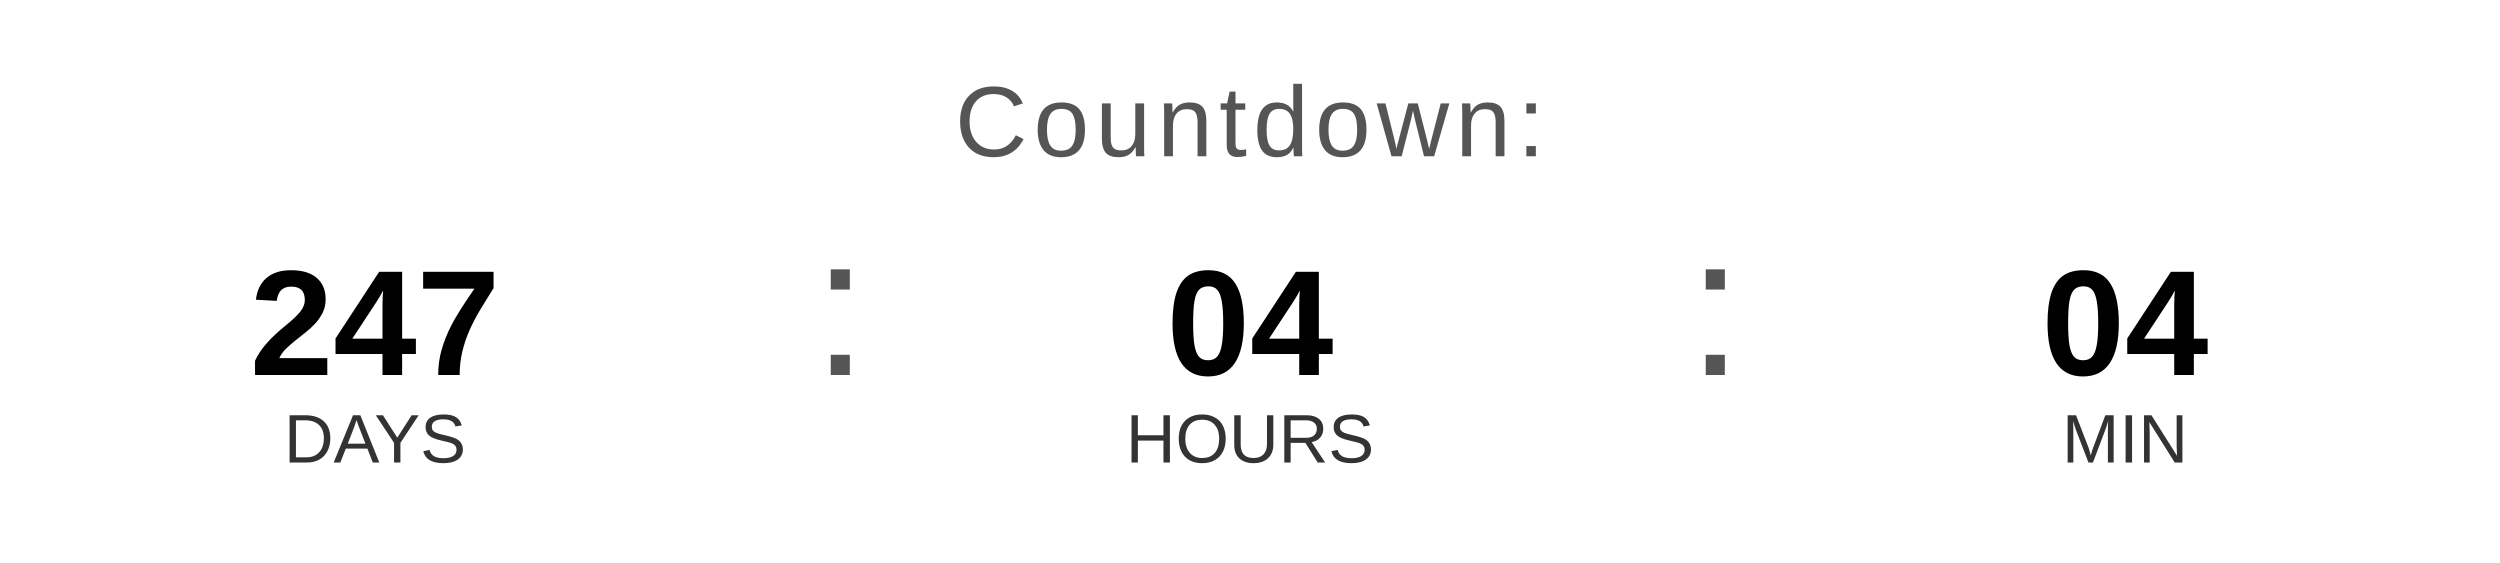
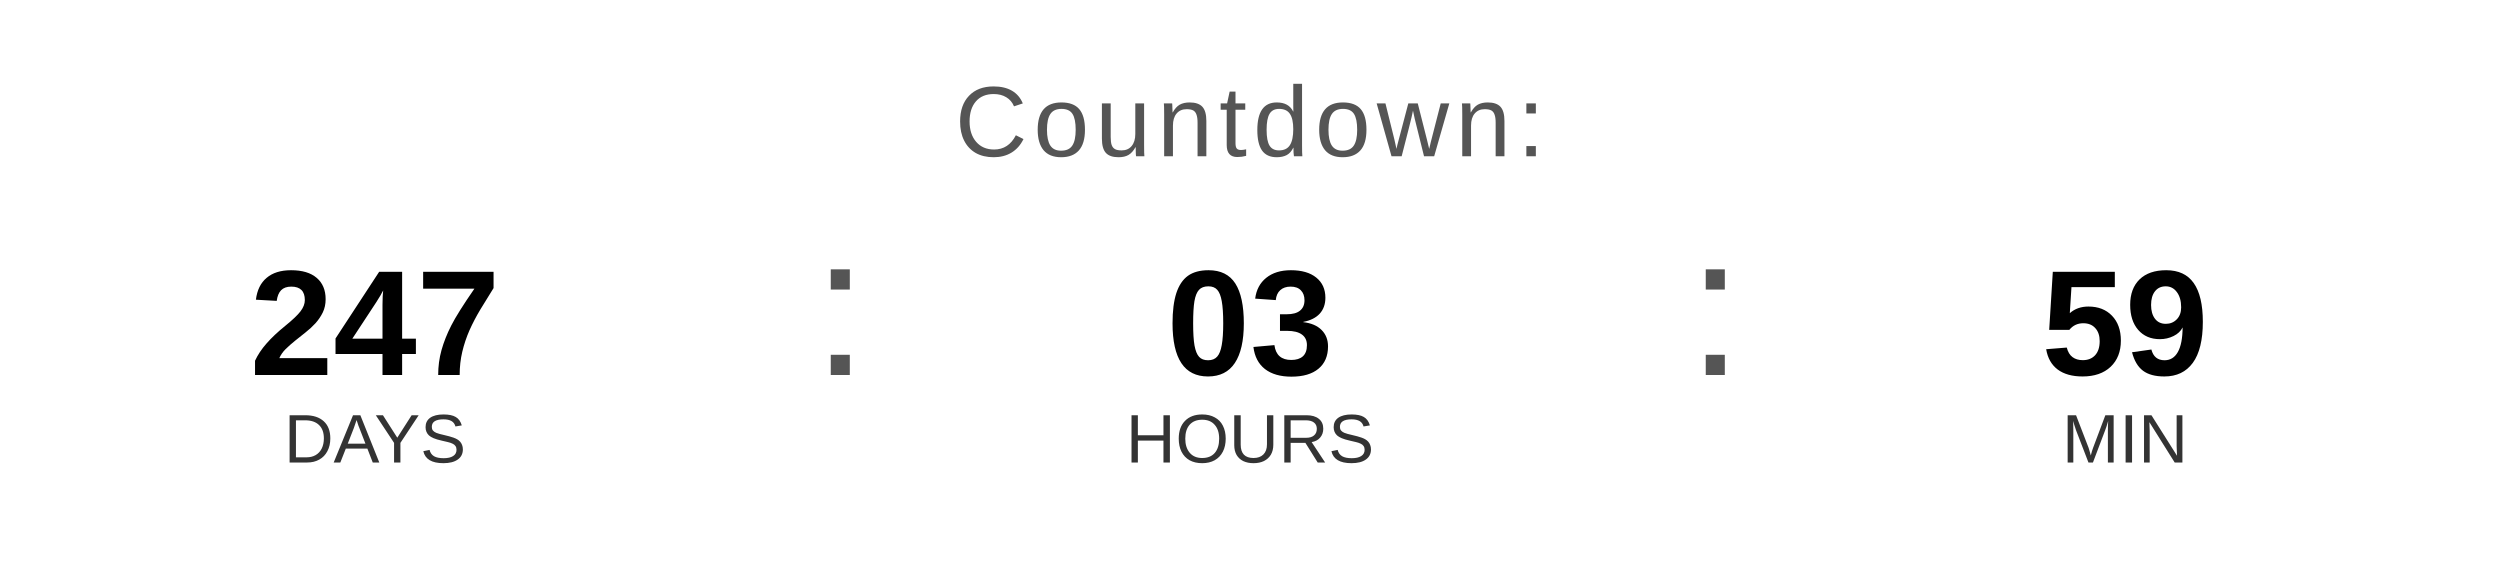
<svg xmlns="http://www.w3.org/2000/svg" width="400" height="90" viewBox="0 0 400 90">
  <text x="200" y="25" font-family="Arial, Helvetica, sans-serif" font-size="16" fill="#555555" text-anchor="middle" letter-spacing="1">
    Countdown:
  </text>
  <text x="60" y="60" font-family="Arial, Helvetica, sans-serif" font-size="24" font-weight="bold" fill="#000000" text-anchor="middle">247</text>
  <text x="60" y="74" font-family="Arial, Helvetica, sans-serif" font-size="11" fill="#333333" text-anchor="middle">DAYS</text>
  <text x="130" y="60" font-family="Arial, sans-serif" font-size="32" fill="#555555">:</text>
-   <text x="200" y="60" font-family="Arial, Helvetica, sans-serif" font-size="24" font-weight="bold" fill="#000000" text-anchor="middle">04</text>
+   <text x="200" y="60" font-family="Arial, Helvetica, sans-serif" font-size="24" font-weight="bold" fill="#000000" text-anchor="middle">03</text>
  <text x="200" y="74" font-family="Arial, Helvetica, sans-serif" font-size="11" fill="#333333" text-anchor="middle">HOURS</text>
  <text x="270" y="60" font-family="Arial, sans-serif" font-size="32" fill="#555555">:</text>
-   <text x="340" y="60" font-family="Arial, Helvetica, sans-serif" font-size="24" font-weight="bold" fill="#000000" text-anchor="middle">04</text>
+   <text x="340" y="60" font-family="Arial, Helvetica, sans-serif" font-size="24" font-weight="bold" fill="#000000" text-anchor="middle">59</text>
  <text x="340" y="74" font-family="Arial, Helvetica, sans-serif" font-size="11" fill="#333333" text-anchor="middle">MIN</text>
</svg>
